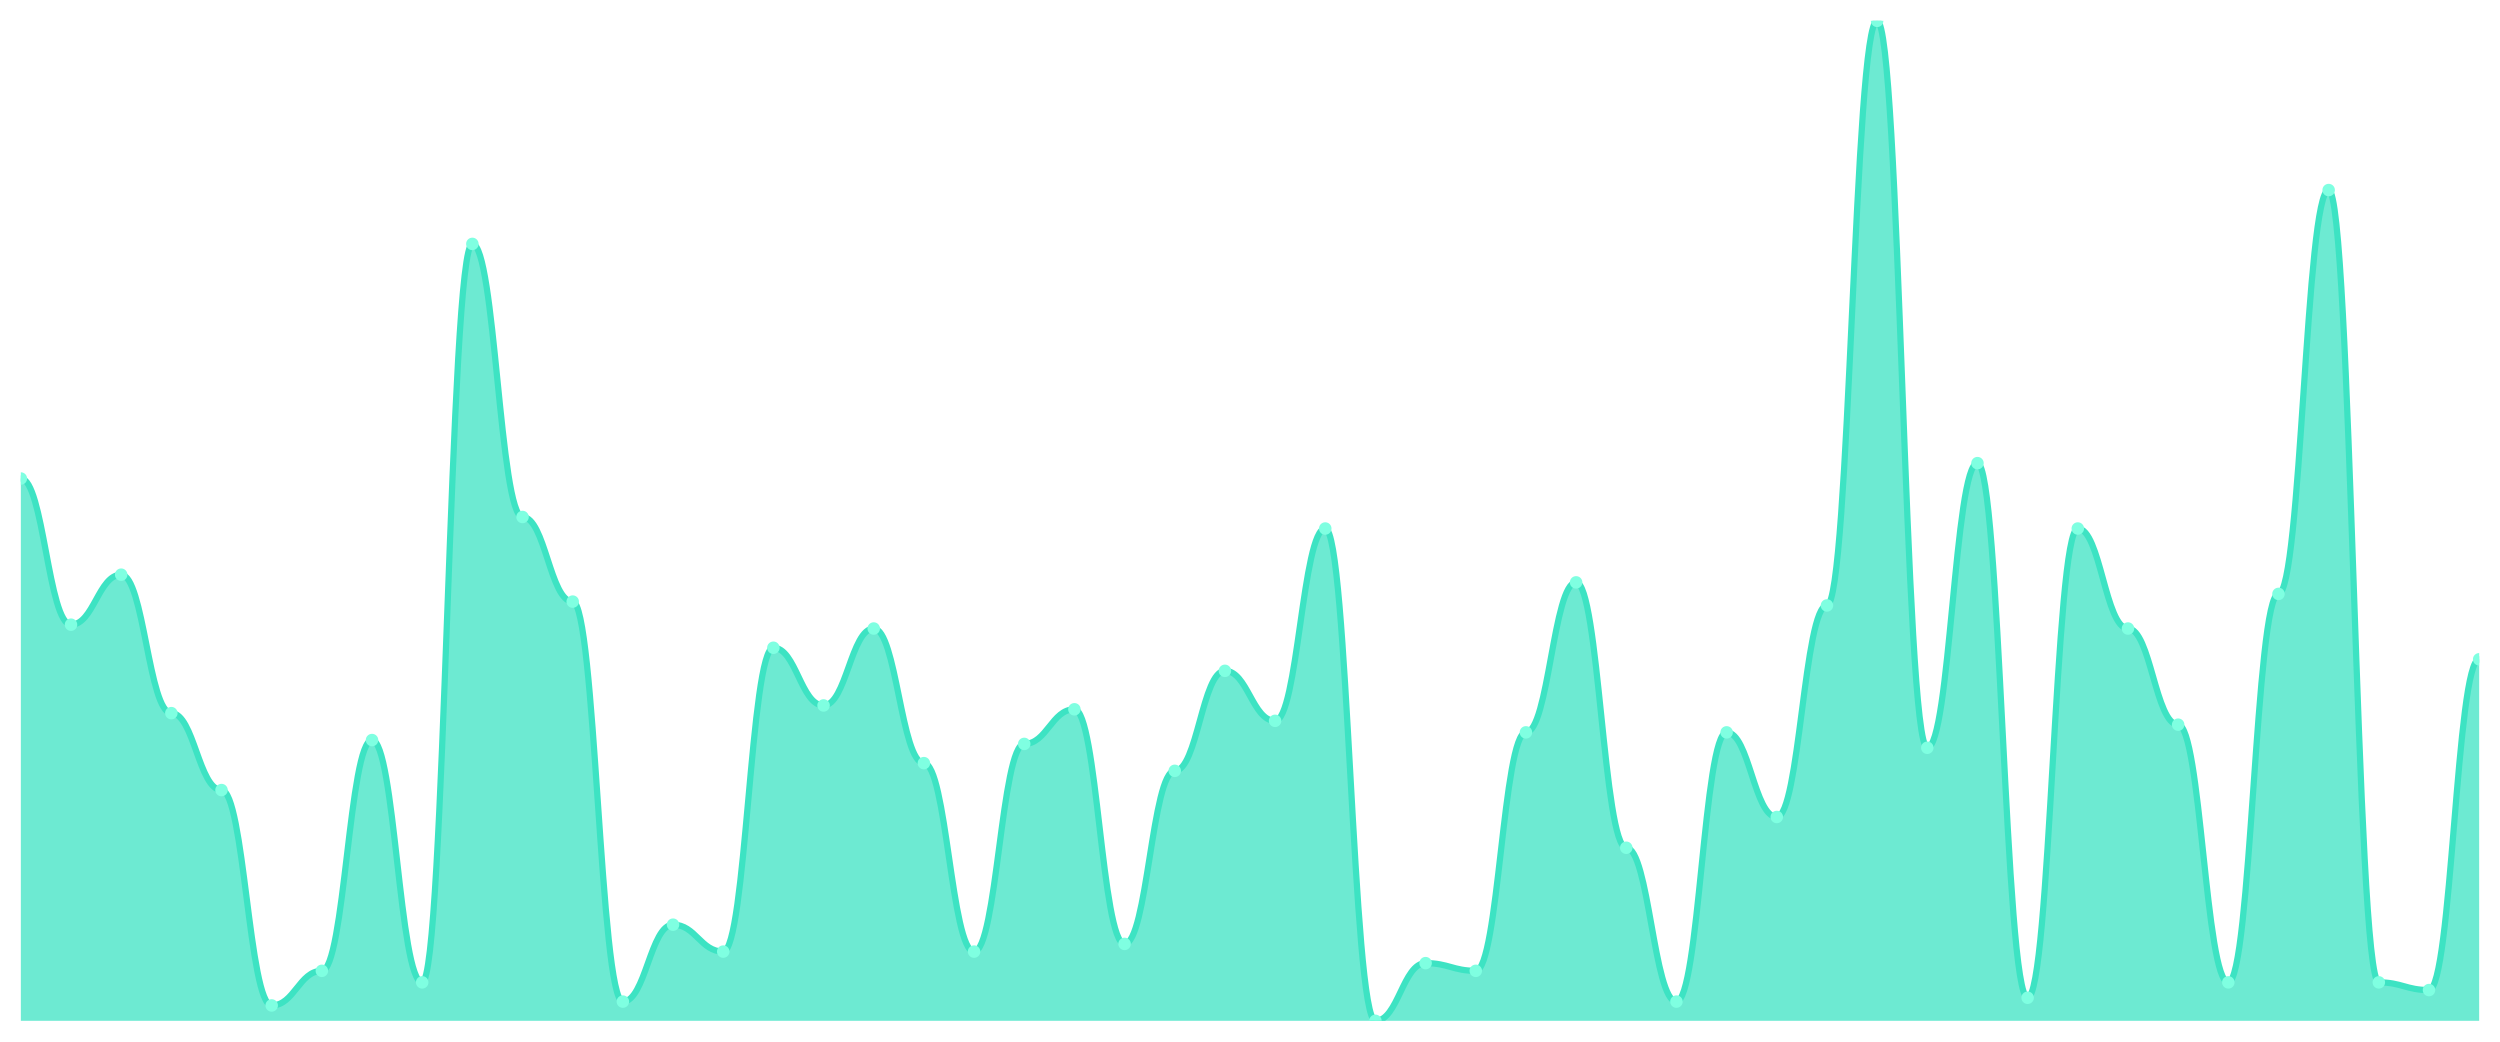
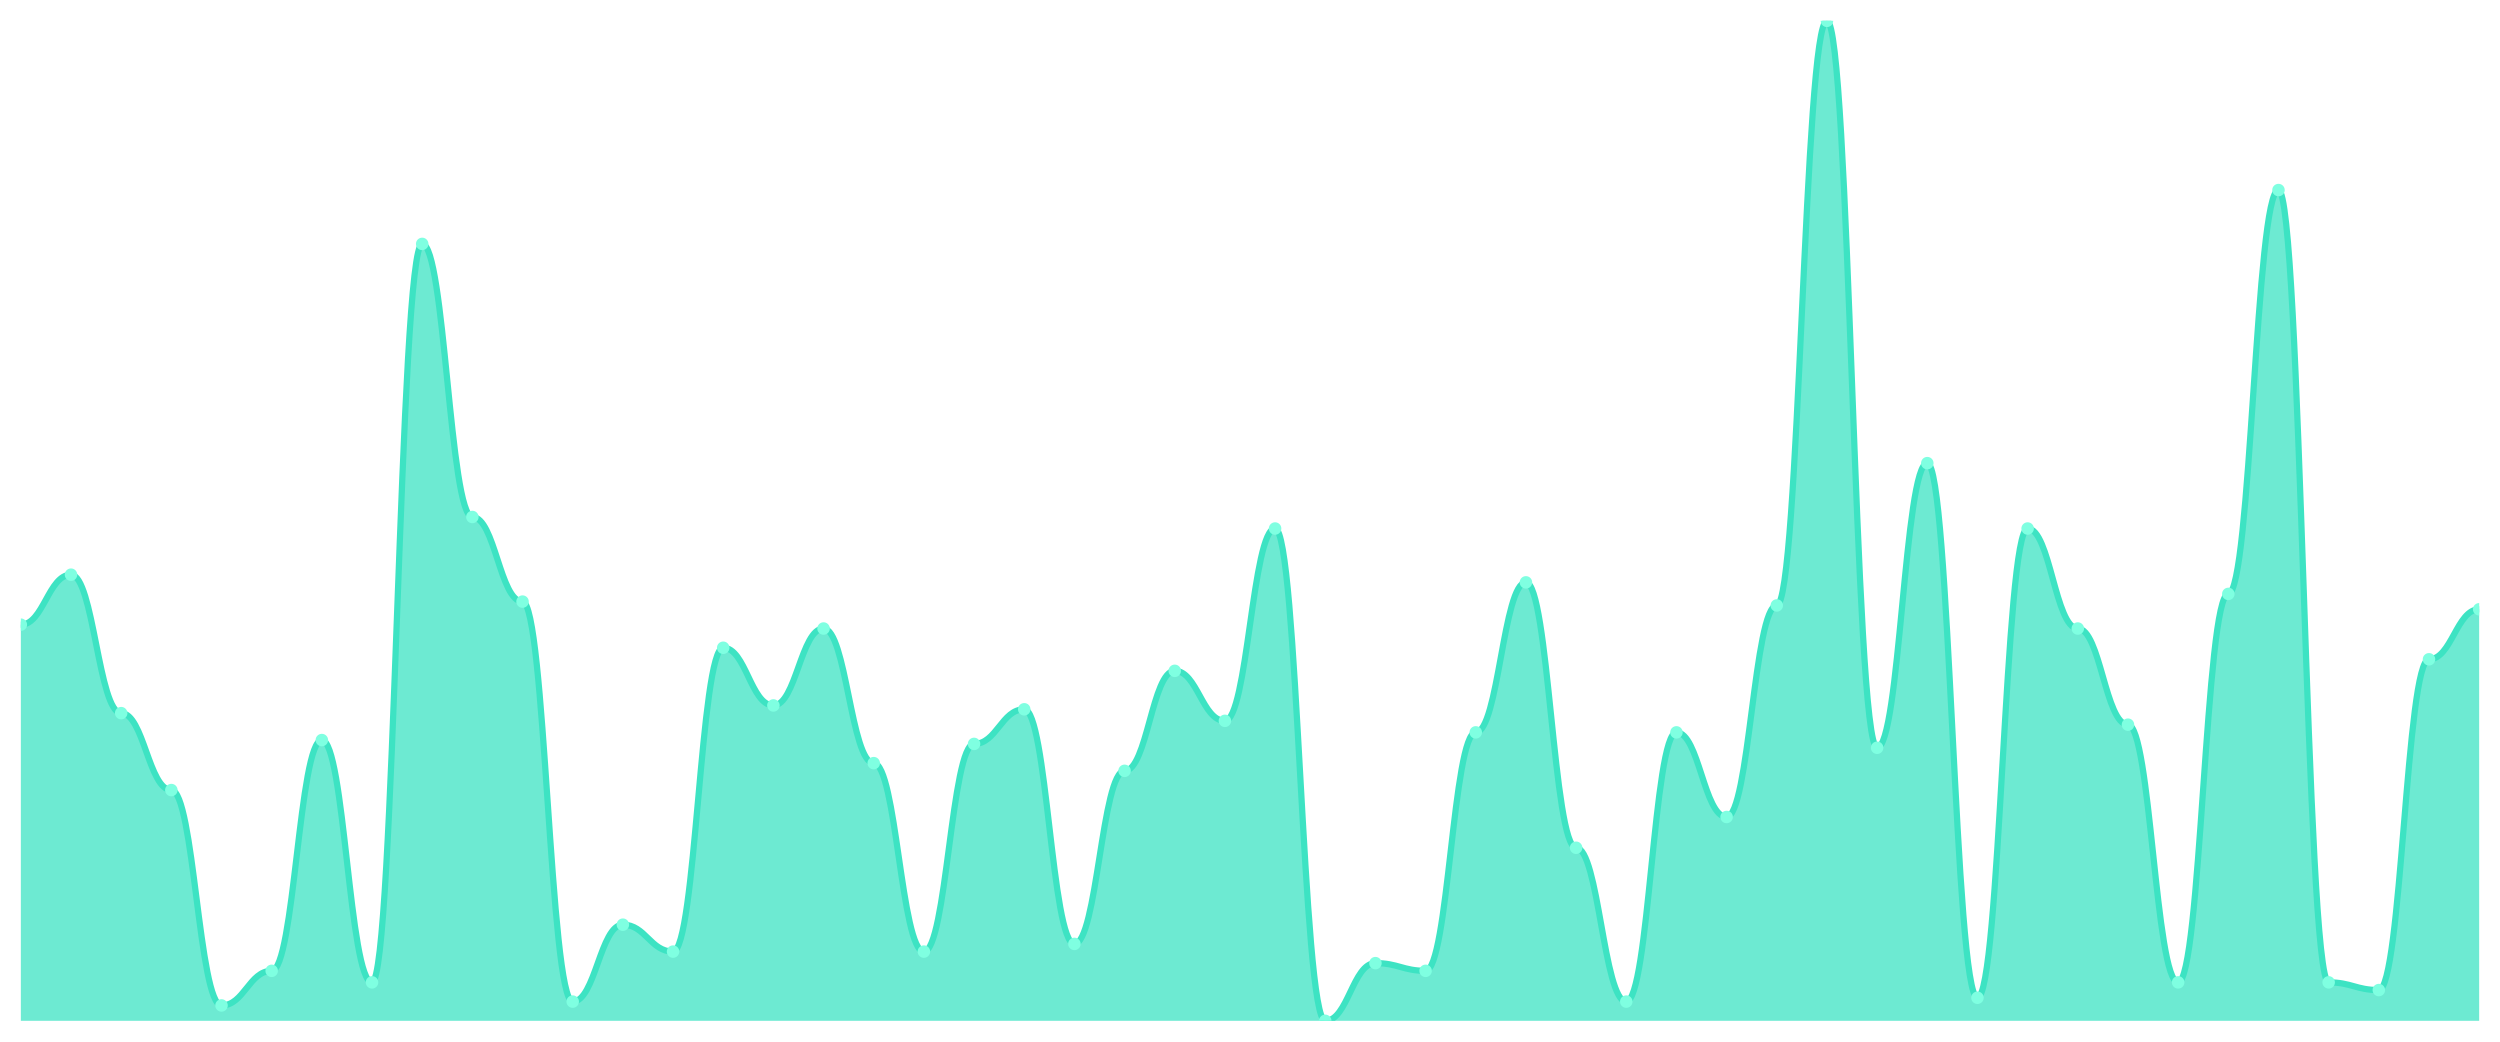
<svg xmlns="http://www.w3.org/2000/svg" viewBox="0 0 1200 500" width="1200" height="500">
  <defs>
    <clipPath id="c">
      <rect x="10" y="10" width="1180" height="480" />
    </clipPath>
  </defs>
  <rect width="1200" height="500" fill="none" />
  <g clip-path="url(#c)">
-     <path d="M 10,490 L 10,229.692 C 20.837,229.692 23.245,299.846 34.082,299.846 C 44.918,299.846 47.327,275.846 58.163,275.846 C 69,275.846 71.408,342.308 82.245,342.308 C 93.082,342.308 95.49,379.231 106.327,379.231 C 117.163,379.231 119.571,482.615 130.408,482.615 C 141.245,482.615 143.653,466 154.49,466 C 165.327,466 167.735,355.231 178.571,355.231 C 189.408,355.231 191.816,471.538 202.653,471.538 C 213.49,471.538 215.898,117.077 226.735,117.077 C 237.571,117.077 239.98,248.154 250.816,248.154 C 261.653,248.154 264.061,288.769 274.898,288.769 C 285.735,288.769 288.143,480.769 298.98,480.769 C 309.816,480.769 312.224,443.846 323.061,443.846 C 333.898,443.846 336.306,456.769 347.143,456.769 C 357.98,456.769 360.388,310.923 371.224,310.923 C 382.061,310.923 384.469,338.615 395.306,338.615 C 406.143,338.615 408.551,301.692 419.388,301.692 C 430.224,301.692 432.633,366.308 443.469,366.308 C 454.306,366.308 456.714,456.769 467.551,456.769 C 478.388,456.769 480.796,357.077 491.633,357.077 C 502.469,357.077 504.878,340.462 515.714,340.462 C 526.551,340.462 528.959,453.077 539.796,453.077 C 550.633,453.077 553.041,370 563.878,370 C 574.714,370 577.122,322 587.959,322 C 598.796,322 601.204,346 612.041,346 C 622.878,346 625.286,253.692 636.122,253.692 C 646.959,253.692 649.367,490 660.204,490 C 671.041,490 673.449,462.308 684.286,462.308 C 695.122,462.308 697.531,466 708.367,466 C 719.204,466 721.612,351.538 732.449,351.538 C 743.286,351.538 745.694,279.538 756.531,279.538 C 767.367,279.538 769.776,406.923 780.612,406.923 C 791.449,406.923 793.857,480.769 804.694,480.769 C 815.531,480.769 817.939,351.538 828.776,351.538 C 839.612,351.538 842.02,392.154 852.857,392.154 C 863.694,392.154 866.102,290.615 876.939,290.615 C 887.776,290.615 890.184,10 901.02,10 C 911.857,10 914.265,358.923 925.102,358.923 C 935.939,358.923 938.347,222.308 949.184,222.308 C 960.02,222.308 962.429,478.923 973.265,478.923 C 984.102,478.923 986.51,253.692 997.347,253.692 C 1008.184,253.692 1010.592,301.692 1021.429,301.692 C 1032.265,301.692 1034.673,347.846 1045.51,347.846 C 1056.347,347.846 1058.755,471.538 1069.592,471.538 C 1080.429,471.538 1082.837,285.077 1093.673,285.077 C 1104.51,285.077 1106.918,91.231 1117.755,91.231 C 1128.592,91.231 1131,471.538 1141.837,471.538 C 1152.673,471.538 1155.082,475.231 1165.918,475.231 C 1176.755,475.231 1179.163,316.462 1190,316.462 L 1190,490 Z" fill="rgba(61,227,195,0.75)" />
-     <path d="M 10,229.692 C 20.837,229.692 23.245,299.846 34.082,299.846 C 44.918,299.846 47.327,275.846 58.163,275.846 C 69,275.846 71.408,342.308 82.245,342.308 C 93.082,342.308 95.49,379.231 106.327,379.231 C 117.163,379.231 119.571,482.615 130.408,482.615 C 141.245,482.615 143.653,466 154.49,466 C 165.327,466 167.735,355.231 178.571,355.231 C 189.408,355.231 191.816,471.538 202.653,471.538 C 213.49,471.538 215.898,117.077 226.735,117.077 C 237.571,117.077 239.98,248.154 250.816,248.154 C 261.653,248.154 264.061,288.769 274.898,288.769 C 285.735,288.769 288.143,480.769 298.98,480.769 C 309.816,480.769 312.224,443.846 323.061,443.846 C 333.898,443.846 336.306,456.769 347.143,456.769 C 357.98,456.769 360.388,310.923 371.224,310.923 C 382.061,310.923 384.469,338.615 395.306,338.615 C 406.143,338.615 408.551,301.692 419.388,301.692 C 430.224,301.692 432.633,366.308 443.469,366.308 C 454.306,366.308 456.714,456.769 467.551,456.769 C 478.388,456.769 480.796,357.077 491.633,357.077 C 502.469,357.077 504.878,340.462 515.714,340.462 C 526.551,340.462 528.959,453.077 539.796,453.077 C 550.633,453.077 553.041,370 563.878,370 C 574.714,370 577.122,322 587.959,322 C 598.796,322 601.204,346 612.041,346 C 622.878,346 625.286,253.692 636.122,253.692 C 646.959,253.692 649.367,490 660.204,490 C 671.041,490 673.449,462.308 684.286,462.308 C 695.122,462.308 697.531,466 708.367,466 C 719.204,466 721.612,351.538 732.449,351.538 C 743.286,351.538 745.694,279.538 756.531,279.538 C 767.367,279.538 769.776,406.923 780.612,406.923 C 791.449,406.923 793.857,480.769 804.694,480.769 C 815.531,480.769 817.939,351.538 828.776,351.538 C 839.612,351.538 842.02,392.154 852.857,392.154 C 863.694,392.154 866.102,290.615 876.939,290.615 C 887.776,290.615 890.184,10 901.02,10 C 911.857,10 914.265,358.923 925.102,358.923 C 935.939,358.923 938.347,222.308 949.184,222.308 C 960.02,222.308 962.429,478.923 973.265,478.923 C 984.102,478.923 986.51,253.692 997.347,253.692 C 1008.184,253.692 1010.592,301.692 1021.429,301.692 C 1032.265,301.692 1034.673,347.846 1045.51,347.846 C 1056.347,347.846 1058.755,471.538 1069.592,471.538 C 1080.429,471.538 1082.837,285.077 1093.673,285.077 C 1104.51,285.077 1106.918,91.231 1117.755,91.231 C 1128.592,91.231 1131,471.538 1141.837,471.538 C 1152.673,471.538 1155.082,475.231 1165.918,475.231 C 1176.755,475.231 1179.163,316.462 1190,316.462" fill="none" stroke="#3de3c3" stroke-width="3" stroke-linecap="round" stroke-linejoin="round" />
-     <circle cx="10" cy="229.692" r="3" fill="#7fffe1" />
-     <circle cx="34.082" cy="299.846" r="3" fill="#7fffe1" />
-     <circle cx="58.163" cy="275.846" r="3" fill="#7fffe1" />
-     <circle cx="82.245" cy="342.308" r="3" fill="#7fffe1" />
-     <circle cx="106.327" cy="379.231" r="3" fill="#7fffe1" />
-     <circle cx="130.408" cy="482.615" r="3" fill="#7fffe1" />
-     <circle cx="154.49" cy="466" r="3" fill="#7fffe1" />
-     <circle cx="178.571" cy="355.231" r="3" fill="#7fffe1" />
-     <circle cx="202.653" cy="471.538" r="3" fill="#7fffe1" />
-     <circle cx="226.735" cy="117.077" r="3" fill="#7fffe1" />
-     <circle cx="250.816" cy="248.154" r="3" fill="#7fffe1" />
-     <circle cx="274.898" cy="288.769" r="3" fill="#7fffe1" />
-     <circle cx="298.98" cy="480.769" r="3" fill="#7fffe1" />
-     <circle cx="323.061" cy="443.846" r="3" fill="#7fffe1" />
-     <circle cx="347.143" cy="456.769" r="3" fill="#7fffe1" />
-     <circle cx="371.224" cy="310.923" r="3" fill="#7fffe1" />
-     <circle cx="395.306" cy="338.615" r="3" fill="#7fffe1" />
-     <circle cx="419.388" cy="301.692" r="3" fill="#7fffe1" />
-     <circle cx="443.469" cy="366.308" r="3" fill="#7fffe1" />
-     <circle cx="467.551" cy="456.769" r="3" fill="#7fffe1" />
-     <circle cx="491.633" cy="357.077" r="3" fill="#7fffe1" />
-     <circle cx="515.714" cy="340.462" r="3" fill="#7fffe1" />
-     <circle cx="539.796" cy="453.077" r="3" fill="#7fffe1" />
-     <circle cx="563.878" cy="370" r="3" fill="#7fffe1" />
-     <circle cx="587.959" cy="322" r="3" fill="#7fffe1" />
-     <circle cx="612.041" cy="346" r="3" fill="#7fffe1" />
-     <circle cx="636.122" cy="253.692" r="3" fill="#7fffe1" />
-     <circle cx="660.204" cy="490" r="3" fill="#7fffe1" />
-     <circle cx="684.286" cy="462.308" r="3" fill="#7fffe1" />
-     <circle cx="708.367" cy="466" r="3" fill="#7fffe1" />
-     <circle cx="732.449" cy="351.538" r="3" fill="#7fffe1" />
-     <circle cx="756.531" cy="279.538" r="3" fill="#7fffe1" />
-     <circle cx="780.612" cy="406.923" r="3" fill="#7fffe1" />
-     <circle cx="804.694" cy="480.769" r="3" fill="#7fffe1" />
-     <circle cx="828.776" cy="351.538" r="3" fill="#7fffe1" />
-     <circle cx="852.857" cy="392.154" r="3" fill="#7fffe1" />
-     <circle cx="876.939" cy="290.615" r="3" fill="#7fffe1" />
-     <circle cx="901.02" cy="10" r="3" fill="#7fffe1" />
-     <circle cx="925.102" cy="358.923" r="3" fill="#7fffe1" />
-     <circle cx="949.184" cy="222.308" r="3" fill="#7fffe1" />
-     <circle cx="973.265" cy="478.923" r="3" fill="#7fffe1" />
-     <circle cx="997.347" cy="253.692" r="3" fill="#7fffe1" />
-     <circle cx="1021.429" cy="301.692" r="3" fill="#7fffe1" />
-     <circle cx="1045.51" cy="347.846" r="3" fill="#7fffe1" />
-     <circle cx="1069.592" cy="471.538" r="3" fill="#7fffe1" />
-     <circle cx="1093.673" cy="285.077" r="3" fill="#7fffe1" />
-     <circle cx="1117.755" cy="91.231" r="3" fill="#7fffe1" />
-     <circle cx="1141.837" cy="471.538" r="3" fill="#7fffe1" />
-     <circle cx="1165.918" cy="475.231" r="3" fill="#7fffe1" />
-     <circle cx="1190" cy="316.462" r="3" fill="#7fffe1" />
+     <path d="M 10,490 L 10,299.846 C 20.837,299.846 23.245,275.846 34.082,275.846 C 44.918,275.846 47.327,342.308 58.163,342.308 C 69,342.308 71.408,379.231 82.245,379.231 C 93.082,379.231 95.49,482.615 106.327,482.615 C 117.163,482.615 119.571,466 130.408,466 C 141.245,466 143.653,355.231 154.49,355.231 C 165.327,355.231 167.735,471.538 178.571,471.538 C 189.408,471.538 191.816,117.077 202.653,117.077 C 213.49,117.077 215.898,248.154 226.735,248.154 C 237.571,248.154 239.98,288.769 250.816,288.769 C 261.653,288.769 264.061,480.769 274.898,480.769 C 285.735,480.769 288.143,443.846 298.98,443.846 C 309.816,443.846 312.224,456.769 323.061,456.769 C 333.898,456.769 336.306,310.923 347.143,310.923 C 357.98,310.923 360.388,338.615 371.224,338.615 C 382.061,338.615 384.469,301.692 395.306,301.692 C 406.143,301.692 408.551,366.308 419.388,366.308 C 430.224,366.308 432.633,456.769 443.469,456.769 C 454.306,456.769 456.714,357.077 467.551,357.077 C 478.388,357.077 480.796,340.462 491.633,340.462 C 502.469,340.462 504.878,453.077 515.714,453.077 C 526.551,453.077 528.959,370 539.796,370 C 550.633,370 553.041,322 563.878,322 C 574.714,322 577.122,346 587.959,346 C 598.796,346 601.204,253.692 612.041,253.692 C 622.878,253.692 625.286,490 636.122,490 C 646.959,490 649.367,462.308 660.204,462.308 C 671.041,462.308 673.449,466 684.286,466 C 695.122,466 697.531,351.538 708.367,351.538 C 719.204,351.538 721.612,279.538 732.449,279.538 C 743.286,279.538 745.694,406.923 756.531,406.923 C 767.367,406.923 769.776,480.769 780.612,480.769 C 791.449,480.769 793.857,351.538 804.694,351.538 C 815.531,351.538 817.939,392.154 828.776,392.154 C 839.612,392.154 842.02,290.615 852.857,290.615 C 863.694,290.615 866.102,10 876.939,10 C 887.776,10 890.184,358.923 901.02,358.923 C 911.857,358.923 914.265,222.308 925.102,222.308 C 935.939,222.308 938.347,478.923 949.184,478.923 C 960.02,478.923 962.429,253.692 973.265,253.692 C 984.102,253.692 986.51,301.692 997.347,301.692 C 1008.184,301.692 1010.592,347.846 1021.429,347.846 C 1032.265,347.846 1034.673,471.538 1045.51,471.538 C 1056.347,471.538 1058.755,285.077 1069.592,285.077 C 1080.429,285.077 1082.837,91.231 1093.673,91.231 C 1104.51,91.231 1106.918,471.538 1117.755,471.538 C 1128.592,471.538 1131,475.231 1141.837,475.231 C 1152.673,475.231 1155.082,316.462 1165.918,316.462 C 1176.755,316.462 1179.163,292.462 1190,292.462 L 1190,490 Z" fill="rgba(61,227,195,0.75)" />
+     <path d="M 10,299.846 C 20.837,299.846 23.245,275.846 34.082,275.846 C 44.918,275.846 47.327,342.308 58.163,342.308 C 69,342.308 71.408,379.231 82.245,379.231 C 93.082,379.231 95.49,482.615 106.327,482.615 C 117.163,482.615 119.571,466 130.408,466 C 141.245,466 143.653,355.231 154.49,355.231 C 165.327,355.231 167.735,471.538 178.571,471.538 C 189.408,471.538 191.816,117.077 202.653,117.077 C 213.49,117.077 215.898,248.154 226.735,248.154 C 237.571,248.154 239.98,288.769 250.816,288.769 C 261.653,288.769 264.061,480.769 274.898,480.769 C 285.735,480.769 288.143,443.846 298.98,443.846 C 309.816,443.846 312.224,456.769 323.061,456.769 C 333.898,456.769 336.306,310.923 347.143,310.923 C 357.98,310.923 360.388,338.615 371.224,338.615 C 382.061,338.615 384.469,301.692 395.306,301.692 C 406.143,301.692 408.551,366.308 419.388,366.308 C 430.224,366.308 432.633,456.769 443.469,456.769 C 454.306,456.769 456.714,357.077 467.551,357.077 C 478.388,357.077 480.796,340.462 491.633,340.462 C 502.469,340.462 504.878,453.077 515.714,453.077 C 526.551,453.077 528.959,370 539.796,370 C 550.633,370 553.041,322 563.878,322 C 574.714,322 577.122,346 587.959,346 C 598.796,346 601.204,253.692 612.041,253.692 C 622.878,253.692 625.286,490 636.122,490 C 646.959,490 649.367,462.308 660.204,462.308 C 671.041,462.308 673.449,466 684.286,466 C 695.122,466 697.531,351.538 708.367,351.538 C 719.204,351.538 721.612,279.538 732.449,279.538 C 743.286,279.538 745.694,406.923 756.531,406.923 C 767.367,406.923 769.776,480.769 780.612,480.769 C 791.449,480.769 793.857,351.538 804.694,351.538 C 815.531,351.538 817.939,392.154 828.776,392.154 C 839.612,392.154 842.02,290.615 852.857,290.615 C 863.694,290.615 866.102,10 876.939,10 C 887.776,10 890.184,358.923 901.02,358.923 C 911.857,358.923 914.265,222.308 925.102,222.308 C 935.939,222.308 938.347,478.923 949.184,478.923 C 960.02,478.923 962.429,253.692 973.265,253.692 C 984.102,253.692 986.51,301.692 997.347,301.692 C 1008.184,301.692 1010.592,347.846 1021.429,347.846 C 1032.265,347.846 1034.673,471.538 1045.51,471.538 C 1056.347,471.538 1058.755,285.077 1069.592,285.077 C 1080.429,285.077 1082.837,91.231 1093.673,91.231 C 1104.51,91.231 1106.918,471.538 1117.755,471.538 C 1128.592,471.538 1131,475.231 1141.837,475.231 C 1152.673,475.231 1155.082,316.462 1165.918,316.462 C 1176.755,316.462 1179.163,292.462 1190,292.462" fill="none" stroke="#3de3c3" stroke-width="3" stroke-linecap="round" stroke-linejoin="round" />
+     <circle cx="10" cy="299.846" r="3" fill="#7fffe1" />
+     <circle cx="34.082" cy="275.846" r="3" fill="#7fffe1" />
+     <circle cx="58.163" cy="342.308" r="3" fill="#7fffe1" />
+     <circle cx="82.245" cy="379.231" r="3" fill="#7fffe1" />
+     <circle cx="106.327" cy="482.615" r="3" fill="#7fffe1" />
+     <circle cx="130.408" cy="466" r="3" fill="#7fffe1" />
+     <circle cx="154.49" cy="355.231" r="3" fill="#7fffe1" />
+     <circle cx="178.571" cy="471.538" r="3" fill="#7fffe1" />
+     <circle cx="202.653" cy="117.077" r="3" fill="#7fffe1" />
+     <circle cx="226.735" cy="248.154" r="3" fill="#7fffe1" />
+     <circle cx="250.816" cy="288.769" r="3" fill="#7fffe1" />
+     <circle cx="274.898" cy="480.769" r="3" fill="#7fffe1" />
+     <circle cx="298.98" cy="443.846" r="3" fill="#7fffe1" />
+     <circle cx="323.061" cy="456.769" r="3" fill="#7fffe1" />
+     <circle cx="347.143" cy="310.923" r="3" fill="#7fffe1" />
+     <circle cx="371.224" cy="338.615" r="3" fill="#7fffe1" />
+     <circle cx="395.306" cy="301.692" r="3" fill="#7fffe1" />
+     <circle cx="419.388" cy="366.308" r="3" fill="#7fffe1" />
+     <circle cx="443.469" cy="456.769" r="3" fill="#7fffe1" />
+     <circle cx="467.551" cy="357.077" r="3" fill="#7fffe1" />
+     <circle cx="491.633" cy="340.462" r="3" fill="#7fffe1" />
+     <circle cx="515.714" cy="453.077" r="3" fill="#7fffe1" />
+     <circle cx="539.796" cy="370" r="3" fill="#7fffe1" />
+     <circle cx="563.878" cy="322" r="3" fill="#7fffe1" />
+     <circle cx="587.959" cy="346" r="3" fill="#7fffe1" />
+     <circle cx="612.041" cy="253.692" r="3" fill="#7fffe1" />
+     <circle cx="636.122" cy="490" r="3" fill="#7fffe1" />
+     <circle cx="660.204" cy="462.308" r="3" fill="#7fffe1" />
+     <circle cx="684.286" cy="466" r="3" fill="#7fffe1" />
+     <circle cx="708.367" cy="351.538" r="3" fill="#7fffe1" />
+     <circle cx="732.449" cy="279.538" r="3" fill="#7fffe1" />
+     <circle cx="756.531" cy="406.923" r="3" fill="#7fffe1" />
+     <circle cx="780.612" cy="480.769" r="3" fill="#7fffe1" />
+     <circle cx="804.694" cy="351.538" r="3" fill="#7fffe1" />
+     <circle cx="828.776" cy="392.154" r="3" fill="#7fffe1" />
+     <circle cx="852.857" cy="290.615" r="3" fill="#7fffe1" />
+     <circle cx="876.939" cy="10" r="3" fill="#7fffe1" />
+     <circle cx="901.02" cy="358.923" r="3" fill="#7fffe1" />
+     <circle cx="925.102" cy="222.308" r="3" fill="#7fffe1" />
+     <circle cx="949.184" cy="478.923" r="3" fill="#7fffe1" />
+     <circle cx="973.265" cy="253.692" r="3" fill="#7fffe1" />
+     <circle cx="997.347" cy="301.692" r="3" fill="#7fffe1" />
+     <circle cx="1021.429" cy="347.846" r="3" fill="#7fffe1" />
+     <circle cx="1045.51" cy="471.538" r="3" fill="#7fffe1" />
+     <circle cx="1069.592" cy="285.077" r="3" fill="#7fffe1" />
+     <circle cx="1093.673" cy="91.231" r="3" fill="#7fffe1" />
+     <circle cx="1117.755" cy="471.538" r="3" fill="#7fffe1" />
+     <circle cx="1141.837" cy="475.231" r="3" fill="#7fffe1" />
+     <circle cx="1165.918" cy="316.462" r="3" fill="#7fffe1" />
+     <circle cx="1190" cy="292.462" r="3" fill="#7fffe1" />
  </g>
</svg>
